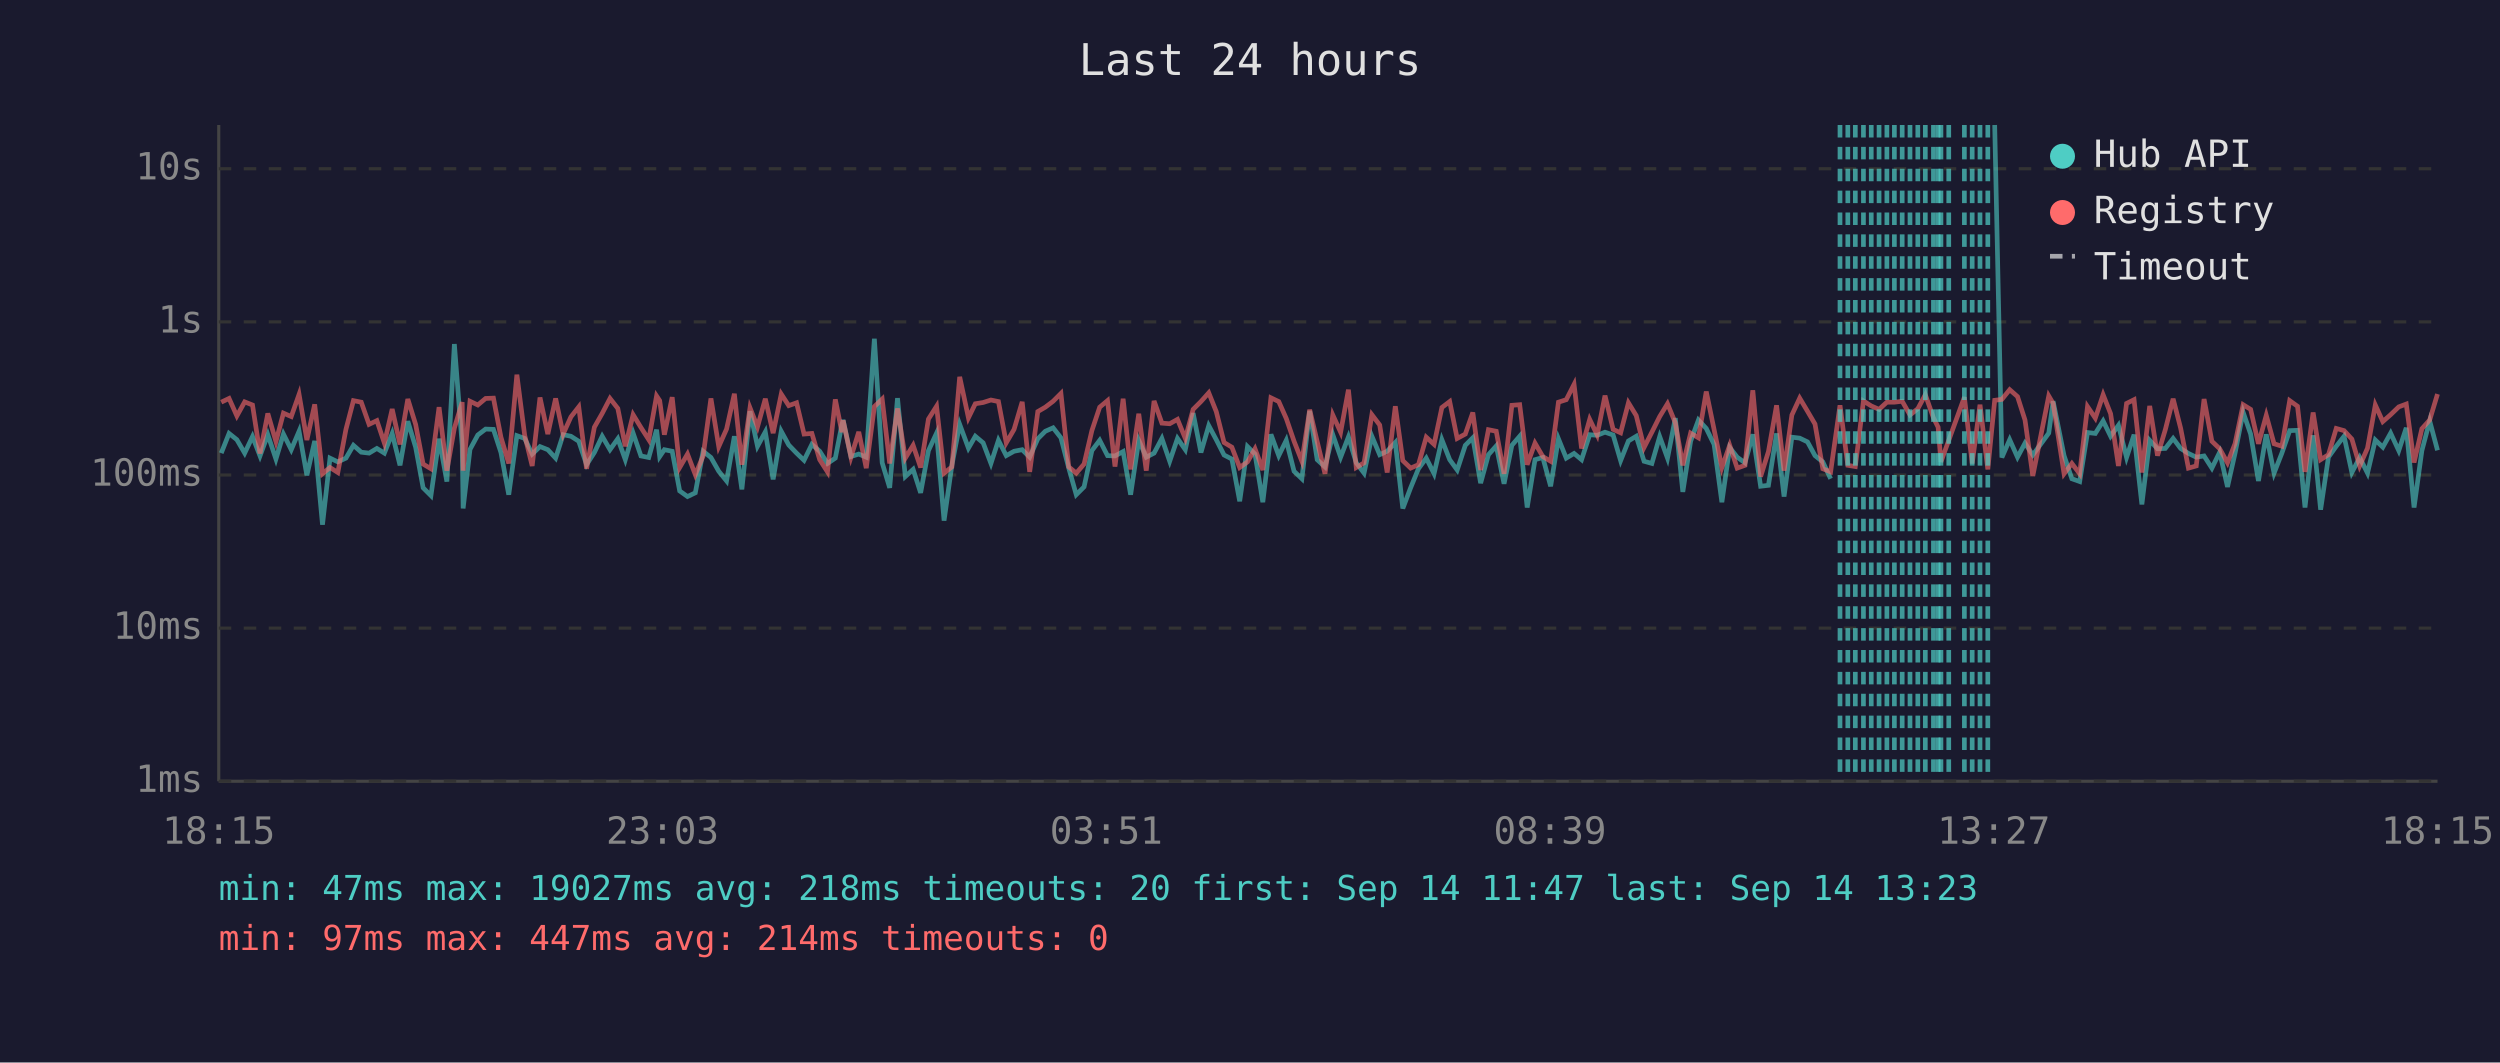
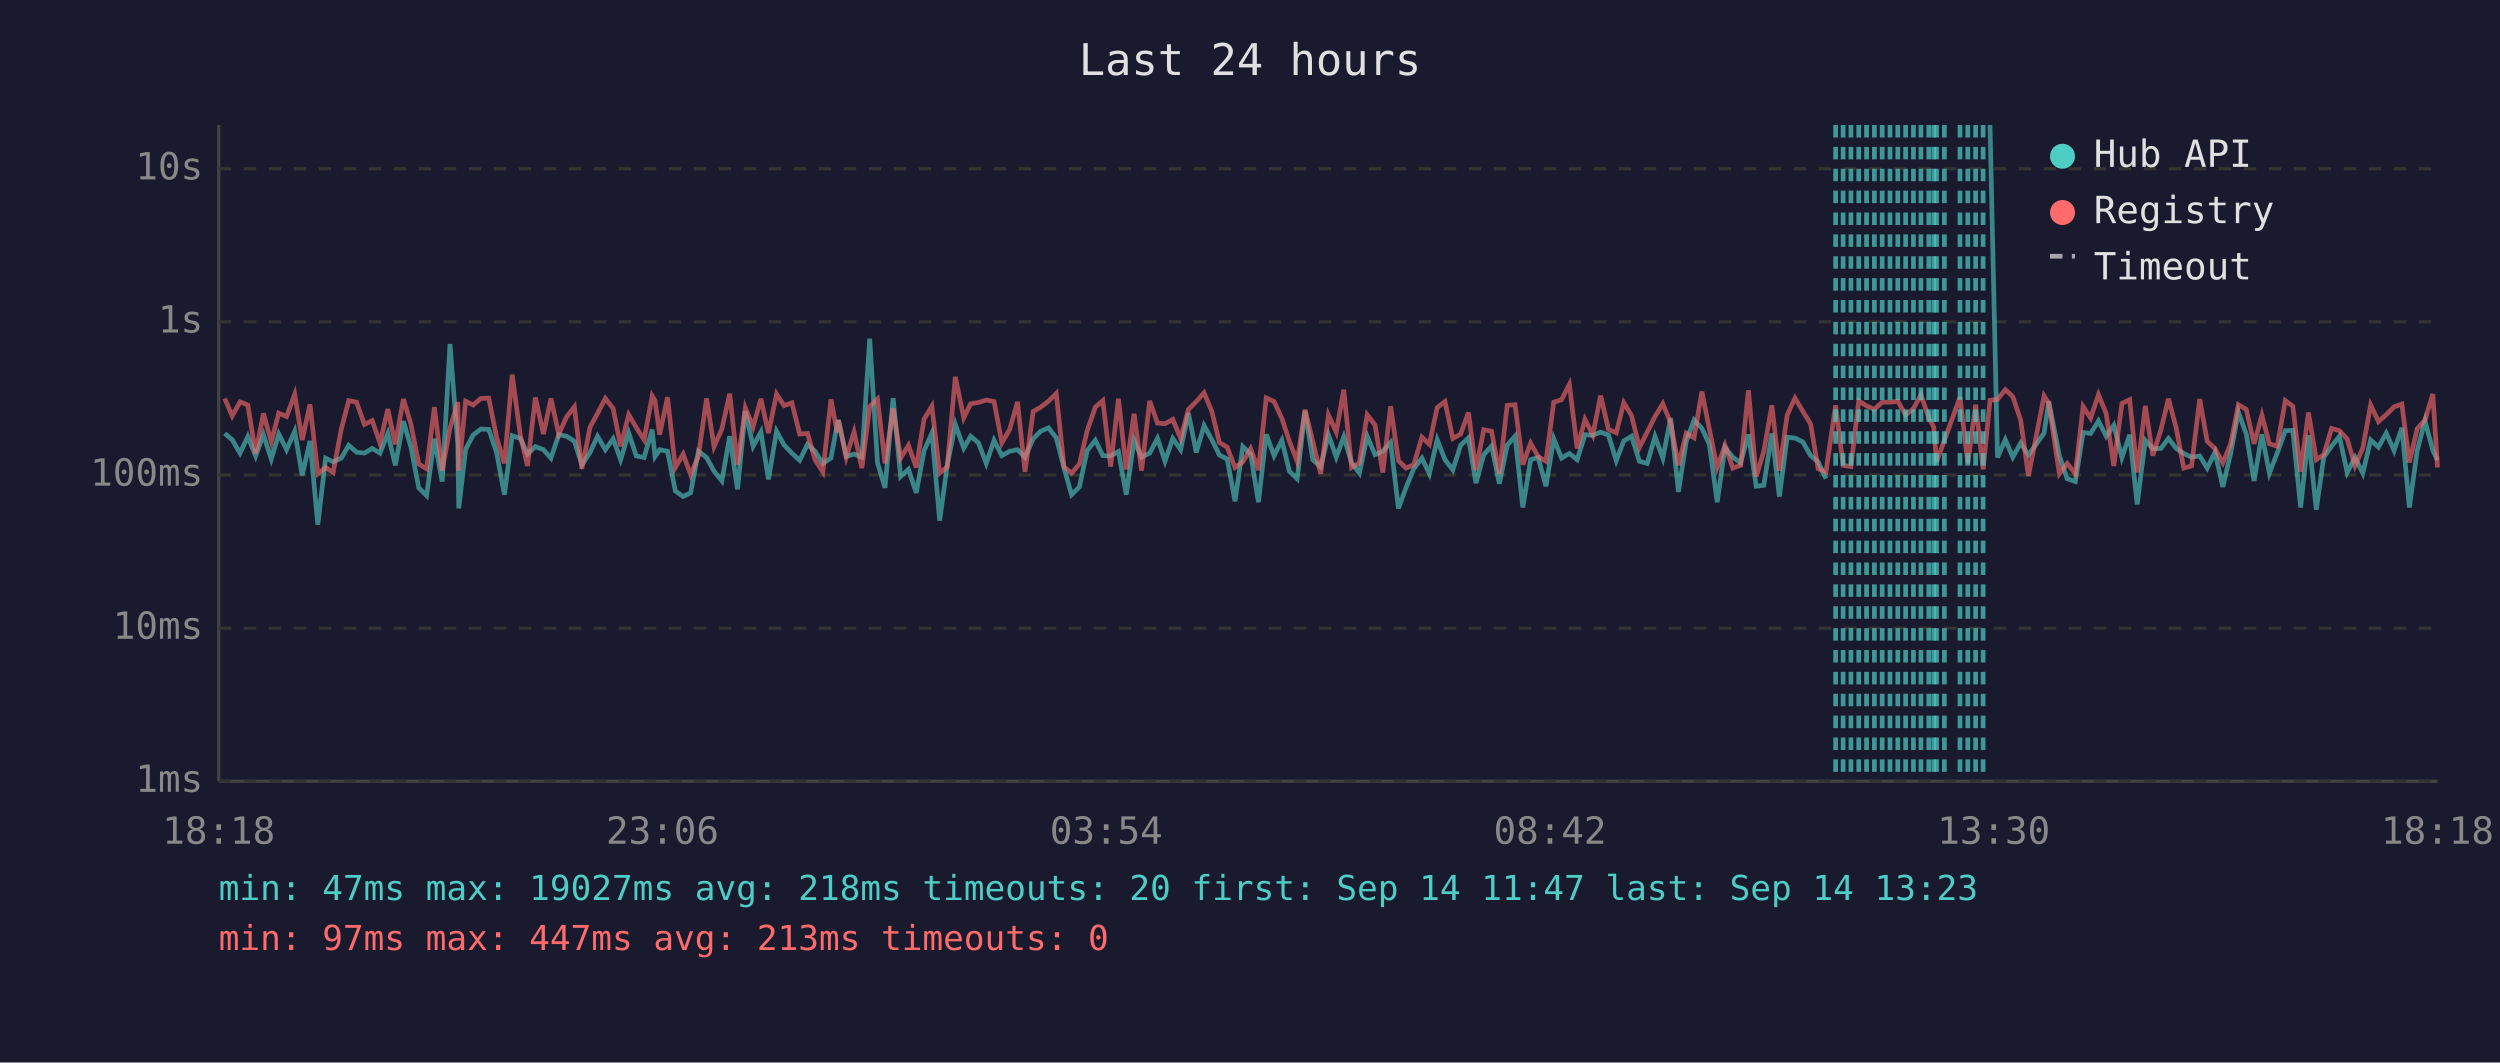
<svg xmlns="http://www.w3.org/2000/svg" viewBox="0 0 800 340" font-family="monospace" font-size="12">
  <rect width="800" height="340" fill="#1a1a2e" />
  <text x="400" y="24" fill="#e0e0e0" font-size="14" text-anchor="middle">Last 24 hours</text>
  <line x1="70" y1="40" x2="70" y2="250" stroke="#444" stroke-width="1" />
  <line x1="70" y1="250" x2="780" y2="250" stroke="#444" stroke-width="1" />
  <line x1="70" y1="250" x2="780" y2="250" stroke="#333" stroke-width="1" stroke-dasharray="4" />
  <text x="65" y="250" fill="#888" text-anchor="end" dominant-baseline="middle">1ms</text>
  <line x1="70" y1="201" x2="780" y2="201" stroke="#333" stroke-width="1" stroke-dasharray="4" />
  <text x="65" y="201" fill="#888" text-anchor="end" dominant-baseline="middle">10ms</text>
  <line x1="70" y1="152" x2="780" y2="152" stroke="#333" stroke-width="1" stroke-dasharray="4" />
  <text x="65" y="152" fill="#888" text-anchor="end" dominant-baseline="middle">100ms</text>
  <line x1="70" y1="103" x2="780" y2="103" stroke="#333" stroke-width="1" stroke-dasharray="4" />
  <text x="65" y="103" fill="#888" text-anchor="end" dominant-baseline="middle">1s</text>
  <line x1="70" y1="54" x2="780" y2="54" stroke="#333" stroke-width="1" stroke-dasharray="4" />
  <text x="65" y="54" fill="#888" text-anchor="end" dominant-baseline="middle">10s</text>
-   <text x="70" y="270" fill="#888" text-anchor="middle">18:15</text>
-   <text x="212" y="270" fill="#888" text-anchor="middle">23:03</text>
-   <text x="354" y="270" fill="#888" text-anchor="middle">03:51</text>
-   <text x="496" y="270" fill="#888" text-anchor="middle">08:39</text>
-   <text x="638" y="270" fill="#888" text-anchor="middle">13:27</text>
-   <text x="780" y="270" fill="#888" text-anchor="middle">18:15</text>
-   <polyline points="70.8,145.0 73.3,138.7 75.8,140.7 78.3,145.0 80.8,139.7 83.2,145.9 85.7,139.1 88.3,146.9 90.7,138.9 93.2,143.9 95.7,138.0 98.2,152.1 100.7,141.1 103.2,167.9 105.6,146.6 108.1,147.8 110.7,146.6 113.1,142.5 115.6,144.7 118.1,145.0 120.6,143.5 123.0,145.0 125.5,138.7 128.0,148.9 130.5,134.8 133.0,143.1 135.4,156.1 137.9,158.6 140.5,140.4 143.0,154.1 145.4,110.1 147.9,142.5 148.2,162.7 150.4,143.8 152.9,139.2 155.4,137.3 157.9,137.4 160.3,144.8 162.8,158.3 165.4,139.4 167.9,140.3 170.3,145.3 172.8,142.9 175.3,143.9 177.8,146.6 180.2,139.1 182.7,139.6 185.2,141.2 187.7,148.7 190.2,144.8 192.7,139.6 195.2,143.9 197.7,140.4 200.1,147.1 202.6,138.6 205.1,145.9 207.6,146.4 210.1,137.5 211.1,146.1 212.6,143.9 215.1,144.4 217.5,157.1 220.0,158.9 222.5,157.7 225.0,144.4 227.5,146.4 230.0,150.8 232.5,153.9 235.0,139.6 237.4,156.6 240.0,131.6 242.4,142.8 244.9,138.2 247.4,153.4 250.0,138.0 252.4,142.4 254.9,145.0 257.3,147.3 259.8,142.2 262.3,144.4 264.8,148.3 267.3,146.6 269.4,135.9 269.8,134.4 272.3,146.1 274.8,145.3 277.2,146.3 279.8,108.4 282.3,148.1 284.7,156.1 287.2,127.4 289.7,152.5 292.2,150.2 294.6,157.7 297.1,144.2 299.7,138.6 302.1,166.6 304.6,148.9 307.1,135.8 309.9,143.4 312.1,139.6 314.6,141.7 317.1,148.3 319.5,140.9 322.0,145.8 324.5,144.4 327.1,143.9 329.5,146.3 332.1,140.4 334.5,138.0 337.0,136.9 339.5,140.1 342.0,149.8 344.4,158.3 346.9,155.8 349.4,144.2 351.9,140.9 354.4,145.8 356.8,145.9 359.4,144.5 361.8,158.3 364.4,140.9 366.8,146.3 369.3,145.0 371.8,140.3 374.3,147.6 376.8,140.3 379.3,143.9 381.8,132.2 384.3,144.8 386.8,136.2 389.2,140.7 391.7,145.6 394.2,146.9 396.7,160.4 399.2,142.9 401.6,145.3 404.1,160.7 406.7,139.0 409.2,145.8 411.6,140.9 414.1,150.8 416.6,153.2 419.1,131.5 421.5,147.1 424.0,149.4 426.5,139.1 429.0,146.3 431.5,139.8 434.0,148.1 436.5,151.4 439.0,139.6 441.5,145.5 443.9,144.4 446.5,141.6 448.9,162.7 451.4,156.1 453.9,150.0 456.4,146.6 458.9,151.6 461.4,140.7 463.9,147.1 466.3,150.4 468.9,142.5 471.3,140.1 473.8,154.6 476.3,145.5 478.8,142.7 481.3,154.8 483.8,142.5 486.3,139.6 488.7,162.4 491.2,147.1 493.7,146.4 496.2,155.6 498.7,140.4 501.2,146.6 503.7,145.1 506.1,147.1 508.7,139.1 511.1,139.3 513.6,138.3 516.2,139.2 518.6,147.4 521.1,141.1 523.6,139.6 526.1,147.6 528.6,148.3 531.1,139.7 533.6,146.6 536.1,133.8 538.5,157.4 541.0,141.2 543.5,134.4 546.0,137.1 548.5,142.2 551.0,160.7 553.5,143.2 555.9,146.3 558.4,148.1 560.9,139.0 563.4,155.6 565.9,155.3 568.5,138.7 570.9,158.9 573.4,139.9 575.9,140.2 578.4,141.4 580.8,145.8 583.3,147.8 585.8,153.2" fill="none" stroke="#4ecdc4" stroke-width="1.5" opacity="0.6" />
-   <polyline points="638.3,40.0 640.6,146.4 643.1,140.7 645.6,146.3 648.0,141.8 650.5,145.6 655.6,138.6 657.0,128.4 660.5,145.8 663.0,153.2 665.5,154.1 668.0,138.4 670.5,138.7 673.0,134.7 675.4,139.6 677.9,136.1 680.5,146.4 682.9,139.1 685.4,161.4 687.9,140.9 690.4,143.6 692.9,143.5 695.4,140.3 697.8,143.5 700.3,145.1 702.8,146.3 705.3,145.9 707.8,149.8 710.3,144.7 712.8,155.8 715.2,145.1 717.8,131.9 720.2,138.9 722.7,153.9 725.2,139.0 727.7,151.4 730.2,145.0 732.7,137.8 735.2,137.7 737.6,162.4 740.2,139.3 742.6,163.1 745.1,146.3 747.6,142.8 750.1,139.6 752.6,151.2 755.1,146.4 757.6,151.4 760.1,140.8 762.5,143.1 765.0,138.6 767.6,144.2 770.0,136.9 772.5,162.4 775.0,144.2 777.5,134.7 780.0,144.1" fill="none" stroke="#4ecdc4" stroke-width="1.5" opacity="0.6" />
-   <polyline points="70.8,128.7 73.3,127.5 75.8,133.1 78.3,128.6 80.8,129.6 83.2,145.1 85.7,132.3 88.3,141.3 90.7,132.2 93.2,133.3 95.7,126.2 98.2,140.8 100.7,129.4 103.2,151.6 105.6,149.6 108.1,151.2 110.7,137.4 113.1,128.2 115.6,128.7 118.1,135.8 120.6,134.6 123.0,141.8 125.5,130.9 128.0,142.2 130.5,127.7 133.0,135.8 135.4,148.5 137.9,150.0 140.5,130.3 143.0,150.6 145.4,137.0 147.9,128.7 148.2,150.6 150.4,128.4 152.9,129.6 155.4,127.5 157.9,127.4 160.3,139.9 162.8,148.3 165.4,119.9 167.9,139.3 170.3,149.1 172.8,127.2 175.3,138.9 177.8,127.5 180.2,138.9 182.7,133.4 185.2,130.2 187.7,150.0 190.2,136.7 192.7,132.3 195.2,127.5 197.7,130.7 200.1,142.8 202.6,132.7 205.1,136.8 207.6,140.7 210.1,126.7 211.1,128.2 212.6,139.1 215.1,127.1 217.5,149.6 220.0,145.3 222.5,151.9 225.0,145.9 227.5,127.5 230.0,142.9 232.5,137.3 235.0,126.0 237.4,148.7 240.0,130.5 242.4,136.6 244.9,127.6 247.4,138.6 250.0,126.1 252.4,129.8 254.9,128.9 257.3,138.9 259.8,138.7 262.3,147.1 264.8,151.0 267.3,127.8 269.4,138.3 269.8,134.5 272.3,146.3 274.8,138.2 277.2,149.8 279.8,130.1 282.3,127.7 284.7,148.3 287.2,130.7 289.7,146.6 292.2,142.5 294.6,149.6 297.1,134.1 299.7,130.0 302.1,151.4 304.6,149.4 307.1,120.6 309.9,133.7 312.1,129.2 314.6,128.8 317.1,128.0 319.5,128.5 322.0,141.7 324.5,137.4 327.1,128.6 329.5,151.0 332.1,131.7 334.5,130.3 337.0,128.4 339.5,125.9 342.0,149.4 344.4,151.4 346.9,148.5 349.4,137.8 351.9,130.3 354.4,128.2 356.8,149.3 359.4,127.6 361.8,150.2 364.4,132.4 366.8,150.6 369.3,128.3 371.8,135.4 374.3,135.6 376.8,134.2 379.3,140.3 381.8,131.0 384.3,128.5 386.8,125.7 389.2,131.7 391.7,141.6 394.2,143.1 396.7,149.6 399.2,147.8 401.6,143.6 404.1,150.4 406.7,127.3 409.2,128.5 411.6,133.9 414.1,141.2 416.6,147.6 419.1,131.1 421.5,141.3 424.0,151.6 426.5,132.8 429.0,138.3 431.5,124.7 434.0,149.6 436.5,148.1 439.0,132.7 441.5,136.0 443.9,151.2 446.5,130.0 448.9,147.4 451.4,149.8 453.9,148.7 456.4,139.9 458.9,142.2 461.4,130.4 463.9,128.5 466.3,140.3 468.9,138.9 471.3,132.0 473.8,150.4 476.3,137.5 478.8,138.0 481.3,151.6 483.8,129.7 486.3,129.5 488.7,148.7 491.2,141.8 493.7,146.1 496.2,147.6 498.7,128.7 501.2,127.9 503.7,123.0 506.1,143.5 508.7,134.2 511.1,139.2 513.6,126.6 516.2,137.4 518.6,138.5 521.1,128.9 523.6,133.0 526.1,143.2 528.6,138.3 531.1,133.3 533.6,129.2 536.1,135.3 538.5,148.9 541.0,138.6 543.5,140.1 546.0,125.3 548.5,137.4 551.0,149.6 553.5,142.5 555.9,149.8 558.4,148.9 560.9,124.9 563.4,152.5 565.9,144.5 568.5,129.7 570.9,150.6 573.4,132.8 575.9,127.4 578.4,131.6 580.8,135.7 583.3,150.0 585.8,151.0 588.8,129.7 591.3,148.9 593.7,149.3 596.3,128.3 598.8,129.9 601.3,131.0 603.8,128.7 606.2,128.7 608.7,128.4 611.2,132.8 613.7,130.8 616.1,126.3 618.7,133.7 620.2,136.7 621.1,147.8 623.6,140.9 628.6,127.1 631.1,148.3 633.6,129.5 636.1,150.2 638.3,128.1 640.6,127.8 643.1,124.7 645.6,126.9 648.0,134.4 650.5,152.3 655.6,126.7 657.0,129.1 660.5,151.6 663.0,148.3 665.5,151.6 668.0,130.1 670.5,133.8 673.0,126.3 675.4,132.4 677.9,149.1 680.5,129.1 682.9,127.9 685.4,151.2 687.9,129.9 690.4,145.8 692.9,137.5 695.4,127.6 697.8,137.0 700.3,149.8 702.8,149.1 705.3,127.7 707.8,141.2 710.3,143.6 712.8,148.1 715.2,142.0 717.8,129.5 720.2,131.0 722.7,142.0 725.2,132.9 727.7,142.0 730.2,142.8 732.7,128.2 735.2,130.0 737.6,151.0 740.2,132.0 742.6,147.1 745.1,145.5 747.6,137.1 750.1,137.8 752.6,140.5 755.1,149.1 757.6,143.4 760.1,129.6 762.5,134.9 765.0,132.7 767.6,130.2 770.0,129.3 772.5,148.0 775.0,137.2 777.5,134.4 780.0,126.1" fill="none" stroke="#ff6b6b" stroke-width="1.5" opacity="0.6" />
-   <line x1="588.8" y1="40" x2="588.8" y2="250" stroke="#4ecdc4" stroke-width="1.5" stroke-dasharray="4,3" opacity="0.7" />
-   <line x1="591.3" y1="40" x2="591.3" y2="250" stroke="#4ecdc4" stroke-width="1.5" stroke-dasharray="4,3" opacity="0.7" />
-   <line x1="593.7" y1="40" x2="593.7" y2="250" stroke="#4ecdc4" stroke-width="1.5" stroke-dasharray="4,3" opacity="0.7" />
-   <line x1="596.3" y1="40" x2="596.3" y2="250" stroke="#4ecdc4" stroke-width="1.5" stroke-dasharray="4,3" opacity="0.7" />
-   <line x1="598.8" y1="40" x2="598.8" y2="250" stroke="#4ecdc4" stroke-width="1.5" stroke-dasharray="4,3" opacity="0.7" />
-   <line x1="601.3" y1="40" x2="601.3" y2="250" stroke="#4ecdc4" stroke-width="1.5" stroke-dasharray="4,3" opacity="0.7" />
-   <line x1="603.8" y1="40" x2="603.8" y2="250" stroke="#4ecdc4" stroke-width="1.5" stroke-dasharray="4,3" opacity="0.7" />
-   <line x1="606.2" y1="40" x2="606.2" y2="250" stroke="#4ecdc4" stroke-width="1.5" stroke-dasharray="4,3" opacity="0.7" />
-   <line x1="608.7" y1="40" x2="608.7" y2="250" stroke="#4ecdc4" stroke-width="1.5" stroke-dasharray="4,3" opacity="0.7" />
-   <line x1="611.2" y1="40" x2="611.2" y2="250" stroke="#4ecdc4" stroke-width="1.5" stroke-dasharray="4,3" opacity="0.7" />
-   <line x1="613.7" y1="40" x2="613.7" y2="250" stroke="#4ecdc4" stroke-width="1.5" stroke-dasharray="4,3" opacity="0.7" />
-   <line x1="616.1" y1="40" x2="616.1" y2="250" stroke="#4ecdc4" stroke-width="1.5" stroke-dasharray="4,3" opacity="0.7" />
-   <line x1="618.7" y1="40" x2="618.7" y2="250" stroke="#4ecdc4" stroke-width="1.5" stroke-dasharray="4,3" opacity="0.7" />
-   <line x1="620.2" y1="40" x2="620.2" y2="250" stroke="#4ecdc4" stroke-width="1.5" stroke-dasharray="4,3" opacity="0.7" />
-   <line x1="621.1" y1="40" x2="621.1" y2="250" stroke="#4ecdc4" stroke-width="1.5" stroke-dasharray="4,3" opacity="0.7" />
-   <line x1="623.6" y1="40" x2="623.6" y2="250" stroke="#4ecdc4" stroke-width="1.5" stroke-dasharray="4,3" opacity="0.7" />
-   <line x1="628.6" y1="40" x2="628.6" y2="250" stroke="#4ecdc4" stroke-width="1.5" stroke-dasharray="4,3" opacity="0.7" />
-   <line x1="631.1" y1="40" x2="631.1" y2="250" stroke="#4ecdc4" stroke-width="1.5" stroke-dasharray="4,3" opacity="0.7" />
-   <line x1="633.6" y1="40" x2="633.6" y2="250" stroke="#4ecdc4" stroke-width="1.5" stroke-dasharray="4,3" opacity="0.7" />
-   <line x1="636.1" y1="40" x2="636.1" y2="250" stroke="#4ecdc4" stroke-width="1.5" stroke-dasharray="4,3" opacity="0.7" />
+   <text x="70" y="270" fill="#888" text-anchor="middle">18:18</text>
+   <text x="212" y="270" fill="#888" text-anchor="middle">23:06</text>
+   <text x="354" y="270" fill="#888" text-anchor="middle">03:54</text>
+   <text x="496" y="270" fill="#888" text-anchor="middle">08:42</text>
+   <text x="638" y="270" fill="#888" text-anchor="middle">13:30</text>
+   <text x="780" y="270" fill="#888" text-anchor="middle">18:18</text>
+   <polyline points="71.9,138.7 74.3,140.7 76.8,145.0 79.3,139.7 81.8,145.9 84.3,139.1 86.8,146.9 89.2,138.9 91.7,143.9 94.3,138.0 96.7,152.1 99.2,141.1 101.7,167.9 104.2,146.6 106.6,147.8 109.2,146.6 111.6,142.5 114.1,144.7 116.6,145.0 119.1,143.5 121.6,145.0 124.1,138.7 126.5,148.9 129.1,134.8 131.5,143.1 134.0,156.1 136.5,158.6 139.0,140.4 141.5,154.1 144.0,110.1 146.5,142.5 146.8,162.7 149.0,143.8 151.4,139.2 153.9,137.3 156.4,137.4 158.9,144.8 161.4,158.3 163.9,139.4 166.5,140.3 168.8,145.3 171.3,142.9 173.9,143.9 176.3,146.6 178.8,139.1 181.3,139.6 183.8,141.2 186.2,148.7 188.8,144.8 191.2,139.6 193.7,143.9 196.2,140.4 198.6,147.1 201.2,138.6 203.6,145.9 206.1,146.4 208.7,137.5 209.6,146.1 211.1,143.9 213.6,144.4 216.1,157.1 218.6,158.9 221.0,157.7 223.5,144.4 226.1,146.4 228.5,150.8 231.0,153.9 233.5,139.6 236.0,156.6 238.5,131.6 241.0,142.8 243.5,138.2 245.9,153.4 248.5,138.0 250.9,142.4 253.4,145.0 255.9,147.3 258.4,142.2 260.8,144.4 263.3,148.3 265.9,146.6 267.9,135.9 268.3,134.4 270.8,146.1 273.3,145.3 275.8,146.3 278.3,108.4 280.8,148.1 283.2,156.1 285.8,127.4 288.2,152.5 290.7,150.2 293.2,157.7 295.7,144.2 298.2,138.6 300.7,166.6 303.1,148.9 305.7,135.8 308.4,143.4 310.6,139.6 313.1,141.7 315.6,148.3 318.1,140.9 320.6,145.8 323.1,144.4 325.6,143.9 328.0,146.3 330.6,140.4 333.0,138.0 335.5,136.9 338.0,140.1 340.5,149.8 342.9,158.3 345.4,155.8 347.9,144.2 350.5,140.9 352.9,145.8 355.4,145.9 357.9,144.5 360.4,158.3 362.9,140.9 365.3,146.3 367.9,145.0 370.4,140.3 372.8,147.6 375.3,140.3 377.8,143.9 380.3,132.2 382.8,144.8 385.3,136.2 387.8,140.7 390.2,145.6 392.7,146.9 395.2,160.4 397.7,142.9 400.2,145.3 402.7,160.7 405.2,139.0 407.7,145.8 410.2,140.9 412.6,150.8 415.1,153.2 417.6,131.5 420.1,147.1 422.6,149.4 425.1,139.1 427.6,146.3 430.0,139.8 432.5,148.1 435.0,151.4 437.5,139.6 440.0,145.5 442.5,144.4 445.0,141.6 447.5,162.7 449.9,156.1 452.4,150.0 455.0,146.6 457.4,151.6 459.9,140.7 462.4,147.1 464.9,150.4 467.4,142.5 469.9,140.1 472.3,154.6 474.8,145.5 477.3,142.7 479.8,154.8 482.3,142.5 484.8,139.6 487.3,162.4 489.8,147.1 492.2,146.4 494.7,155.6 497.2,140.4 499.7,146.6 502.2,145.1 504.7,147.1 507.2,139.1 509.7,139.3 512.2,138.3 514.7,139.2 517.2,147.4 519.6,141.1 522.1,139.6 524.6,147.6 527.1,148.3 529.6,139.7 532.1,146.6 534.6,133.8 537.1,157.4 539.6,141.2 542.1,134.4 544.6,137.1 547.0,142.2 549.5,160.7 552.0,143.2 554.5,146.3 557.0,148.1 559.5,139.0 562.0,155.6 564.4,155.3 567.0,138.7 569.4,158.9 571.9,139.9 574.4,140.2 576.9,141.4 579.4,145.8 581.8,147.8 584.3,153.2" fill="none" stroke="#4ecdc4" stroke-width="1.5" opacity="0.6" />
+   <polyline points="636.8,40.0 639.2,146.4 641.7,140.7 644.1,146.3 646.6,141.8 649.1,145.6 654.1,138.6 655.6,128.4 659.0,145.8 661.5,153.2 664.1,154.1 666.6,138.4 669.0,138.7 671.5,134.7 674.0,139.6 676.4,136.1 679.0,146.4 681.5,139.1 683.9,161.4 686.5,140.9 688.9,143.6 691.5,143.5 693.9,140.3 696.4,143.5 698.8,145.1 701.3,146.3 703.9,145.9 706.3,149.8 708.8,144.7 711.3,155.8 713.8,145.1 716.3,131.9 718.8,138.9 721.3,153.9 723.8,139.0 726.2,151.4 728.7,145.0 731.3,137.8 733.7,137.7 736.2,162.4 738.7,139.3 741.2,163.1 743.6,146.3 746.1,142.8 748.6,139.6 751.1,151.2 753.6,146.4 756.1,151.4 758.6,140.8 761.1,143.1 763.6,138.6 766.1,144.2 768.6,136.9 771.0,162.4 773.5,144.2 776.0,134.7 778.5,144.1 780.0,147.3" fill="none" stroke="#4ecdc4" stroke-width="1.5" opacity="0.6" />
+   <polyline points="71.9,127.5 74.3,133.1 76.8,128.6 79.3,129.6 81.8,145.1 84.3,132.3 86.8,141.3 89.2,132.2 91.7,133.3 94.3,126.2 96.7,140.8 99.2,129.4 101.7,151.6 104.2,149.6 106.6,151.2 109.2,137.4 111.6,128.2 114.1,128.7 116.6,135.8 119.1,134.6 121.6,141.8 124.1,130.9 126.5,142.2 129.1,127.7 131.5,135.8 134.0,148.5 136.5,150.0 139.0,130.3 141.5,150.6 144.0,137.0 146.5,128.7 146.8,150.6 149.0,128.4 151.4,129.6 153.9,127.5 156.4,127.4 158.9,139.9 161.4,148.3 163.9,119.9 166.5,139.3 168.8,149.1 171.3,127.2 173.9,138.9 176.3,127.5 178.8,138.9 181.3,133.4 183.8,130.2 186.2,150.0 188.8,136.7 191.2,132.3 193.7,127.5 196.2,130.7 198.6,142.8 201.2,132.7 203.6,136.8 206.1,140.7 208.7,126.7 209.6,128.2 211.1,139.1 213.6,127.1 216.1,149.6 218.6,145.3 221.0,151.9 223.5,145.9 226.1,127.5 228.5,142.9 231.0,137.3 233.5,126.0 236.0,148.7 238.5,130.5 241.0,136.6 243.5,127.6 245.9,138.6 248.5,126.1 250.9,129.8 253.4,128.9 255.9,138.9 258.4,138.7 260.8,147.1 263.3,151.0 265.9,127.8 267.9,138.3 268.3,134.5 270.8,146.3 273.3,138.2 275.8,149.8 278.3,130.1 280.8,127.7 283.2,148.3 285.8,130.7 288.2,146.6 290.7,142.5 293.2,149.6 295.7,134.1 298.2,130.0 300.7,151.4 303.1,149.4 305.7,120.6 308.4,133.7 310.6,129.2 313.1,128.8 315.6,128.0 318.1,128.5 320.6,141.7 323.1,137.4 325.6,128.6 328.0,151.0 330.6,131.7 333.0,130.3 335.5,128.4 338.0,125.9 340.5,149.4 342.9,151.4 345.4,148.5 347.9,137.8 350.5,130.3 352.9,128.2 355.4,149.3 357.9,127.6 360.4,150.2 362.9,132.4 365.3,150.6 367.9,128.3 370.4,135.4 372.8,135.6 375.3,134.2 377.8,140.3 380.3,131.0 382.8,128.5 385.3,125.7 387.8,131.7 390.2,141.6 392.7,143.1 395.2,149.6 397.7,147.8 400.2,143.6 402.7,150.4 405.2,127.3 407.7,128.5 410.2,133.9 412.6,141.2 415.1,147.6 417.6,131.1 420.1,141.3 422.6,151.6 425.1,132.8 427.6,138.3 430.0,124.7 432.5,149.6 435.0,148.1 437.5,132.7 440.0,136.0 442.5,151.2 445.0,130.0 447.5,147.4 449.9,149.8 452.4,148.7 455.0,139.9 457.4,142.2 459.9,130.4 462.4,128.5 464.9,140.3 467.4,138.9 469.9,132.0 472.3,150.4 474.8,137.5 477.3,138.0 479.8,151.6 482.3,129.7 484.8,129.5 487.3,148.7 489.8,141.8 492.2,146.1 494.7,147.6 497.2,128.7 499.7,127.9 502.2,123.0 504.7,143.5 507.2,134.2 509.7,139.2 512.2,126.6 514.7,137.4 517.2,138.5 519.6,128.9 522.1,133.0 524.6,143.2 527.1,138.3 529.6,133.3 532.1,129.2 534.6,135.3 537.1,148.9 539.6,138.6 542.1,140.1 544.6,125.3 547.0,137.4 549.5,149.6 552.0,142.5 554.5,149.8 557.0,148.9 559.5,124.9 562.0,152.5 564.4,144.5 567.0,129.7 569.4,150.6 571.9,132.8 574.4,127.4 576.9,131.6 579.4,135.7 581.8,150.0 584.3,151.0 587.4,129.7 589.8,148.9 592.3,149.3 594.8,128.3 597.3,129.9 599.8,131.0 602.3,128.7 604.8,128.7 607.3,128.4 609.8,132.8 612.3,130.8 614.7,126.3 617.2,133.7 618.8,136.7 619.7,147.8 622.2,140.9 627.2,127.1 629.7,148.3 632.2,129.5 634.6,150.2 636.8,128.1 639.2,127.8 641.7,124.7 644.1,126.9 646.6,134.4 649.1,152.3 654.1,126.7 655.6,129.1 659.0,151.6 661.5,148.3 664.1,151.6 666.6,130.1 669.0,133.8 671.5,126.3 674.0,132.4 676.4,149.1 679.0,129.1 681.5,127.9 683.9,151.2 686.5,129.9 688.9,145.8 691.5,137.5 693.9,127.6 696.4,137.0 698.8,149.8 701.3,149.1 703.9,127.7 706.3,141.2 708.8,143.6 711.3,148.1 713.8,142.0 716.3,129.5 718.8,131.0 721.3,142.0 723.8,132.9 726.2,142.0 728.7,142.8 731.3,128.2 733.7,130.0 736.2,151.0 738.7,132.0 741.2,147.1 743.6,145.5 746.1,137.1 748.6,137.8 751.1,140.5 753.6,149.1 756.1,143.4 758.6,129.6 761.1,134.9 763.6,132.7 766.1,130.2 768.6,129.3 771.0,148.0 773.5,137.2 776.0,134.4 778.5,126.1 780.0,149.6" fill="none" stroke="#ff6b6b" stroke-width="1.5" opacity="0.6" />
+   <line x1="587.4" y1="40" x2="587.4" y2="250" stroke="#4ecdc4" stroke-width="1.5" stroke-dasharray="4,3" opacity="0.7" />
+   <line x1="589.8" y1="40" x2="589.8" y2="250" stroke="#4ecdc4" stroke-width="1.5" stroke-dasharray="4,3" opacity="0.7" />
+   <line x1="592.3" y1="40" x2="592.3" y2="250" stroke="#4ecdc4" stroke-width="1.5" stroke-dasharray="4,3" opacity="0.7" />
+   <line x1="594.8" y1="40" x2="594.8" y2="250" stroke="#4ecdc4" stroke-width="1.5" stroke-dasharray="4,3" opacity="0.7" />
+   <line x1="597.3" y1="40" x2="597.3" y2="250" stroke="#4ecdc4" stroke-width="1.5" stroke-dasharray="4,3" opacity="0.7" />
+   <line x1="599.8" y1="40" x2="599.8" y2="250" stroke="#4ecdc4" stroke-width="1.5" stroke-dasharray="4,3" opacity="0.7" />
+   <line x1="602.3" y1="40" x2="602.3" y2="250" stroke="#4ecdc4" stroke-width="1.5" stroke-dasharray="4,3" opacity="0.7" />
+   <line x1="604.8" y1="40" x2="604.8" y2="250" stroke="#4ecdc4" stroke-width="1.5" stroke-dasharray="4,3" opacity="0.7" />
+   <line x1="607.3" y1="40" x2="607.3" y2="250" stroke="#4ecdc4" stroke-width="1.5" stroke-dasharray="4,3" opacity="0.7" />
+   <line x1="609.8" y1="40" x2="609.8" y2="250" stroke="#4ecdc4" stroke-width="1.5" stroke-dasharray="4,3" opacity="0.7" />
+   <line x1="612.3" y1="40" x2="612.3" y2="250" stroke="#4ecdc4" stroke-width="1.5" stroke-dasharray="4,3" opacity="0.7" />
+   <line x1="614.7" y1="40" x2="614.7" y2="250" stroke="#4ecdc4" stroke-width="1.5" stroke-dasharray="4,3" opacity="0.7" />
+   <line x1="617.2" y1="40" x2="617.2" y2="250" stroke="#4ecdc4" stroke-width="1.5" stroke-dasharray="4,3" opacity="0.7" />
+   <line x1="618.8" y1="40" x2="618.8" y2="250" stroke="#4ecdc4" stroke-width="1.5" stroke-dasharray="4,3" opacity="0.7" />
+   <line x1="619.7" y1="40" x2="619.7" y2="250" stroke="#4ecdc4" stroke-width="1.5" stroke-dasharray="4,3" opacity="0.7" />
+   <line x1="622.2" y1="40" x2="622.2" y2="250" stroke="#4ecdc4" stroke-width="1.5" stroke-dasharray="4,3" opacity="0.7" />
+   <line x1="627.2" y1="40" x2="627.2" y2="250" stroke="#4ecdc4" stroke-width="1.5" stroke-dasharray="4,3" opacity="0.7" />
+   <line x1="629.7" y1="40" x2="629.7" y2="250" stroke="#4ecdc4" stroke-width="1.5" stroke-dasharray="4,3" opacity="0.7" />
+   <line x1="632.2" y1="40" x2="632.2" y2="250" stroke="#4ecdc4" stroke-width="1.5" stroke-dasharray="4,3" opacity="0.7" />
+   <line x1="634.6" y1="40" x2="634.6" y2="250" stroke="#4ecdc4" stroke-width="1.5" stroke-dasharray="4,3" opacity="0.7" />
  <circle cx="660" cy="50" r="4" fill="#4ecdc4" />
  <text x="670" y="50" fill="#e0e0e0" dominant-baseline="middle">Hub API</text>
  <circle cx="660" cy="68" r="4" fill="#ff6b6b" />
  <text x="670" y="68" fill="#e0e0e0" dominant-baseline="middle">Registry</text>
  <line x1="656" y1="82" x2="664" y2="82" stroke="#e0e0e0" stroke-width="1.5" stroke-dasharray="4,3" opacity="0.7" />
  <text x="670" y="86" fill="#e0e0e0" dominant-baseline="middle">Timeout</text>
  <text x="70" y="288" fill="#4ecdc4" font-size="11">min: 47ms  max: 19027ms  avg: 218ms  timeouts: 20  first: Sep 14 11:47  last: Sep 14 13:23</text>
-   <text x="70" y="304" fill="#ff6b6b" font-size="11">min: 97ms  max: 447ms  avg: 214ms  timeouts: 0</text>
+   <text x="70" y="304" fill="#ff6b6b" font-size="11">min: 97ms  max: 447ms  avg: 213ms  timeouts: 0</text>
</svg>
